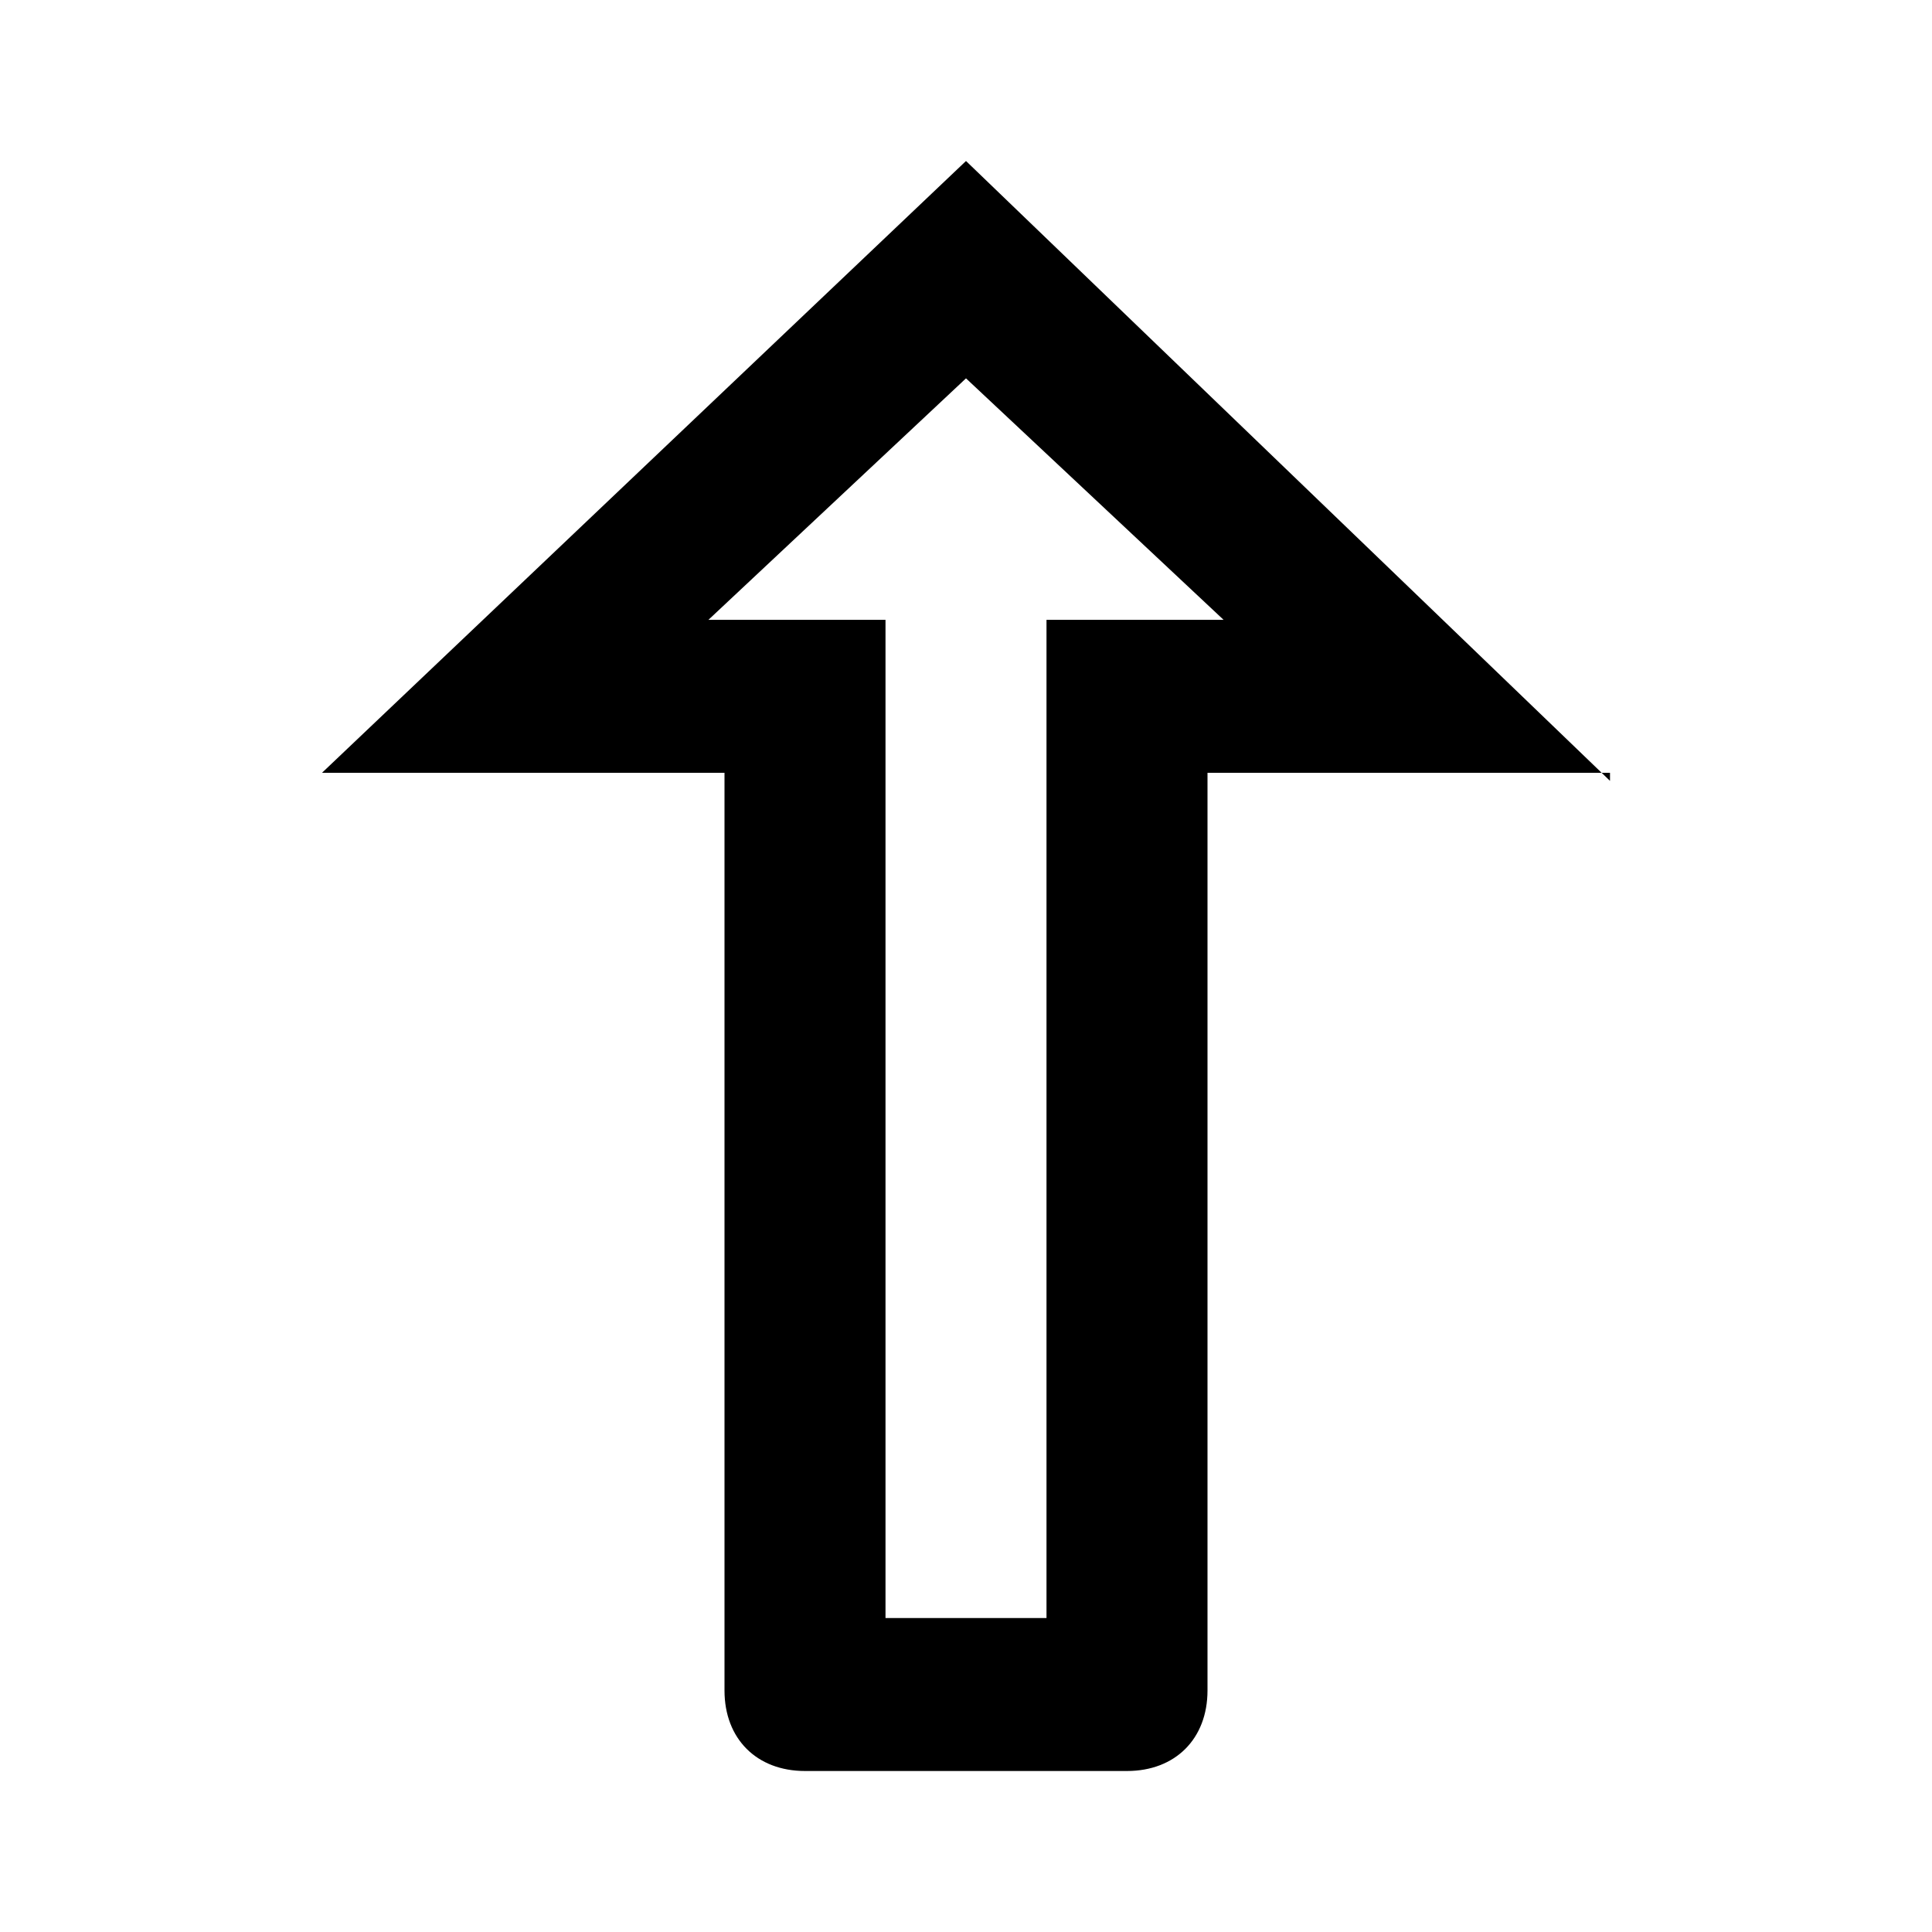
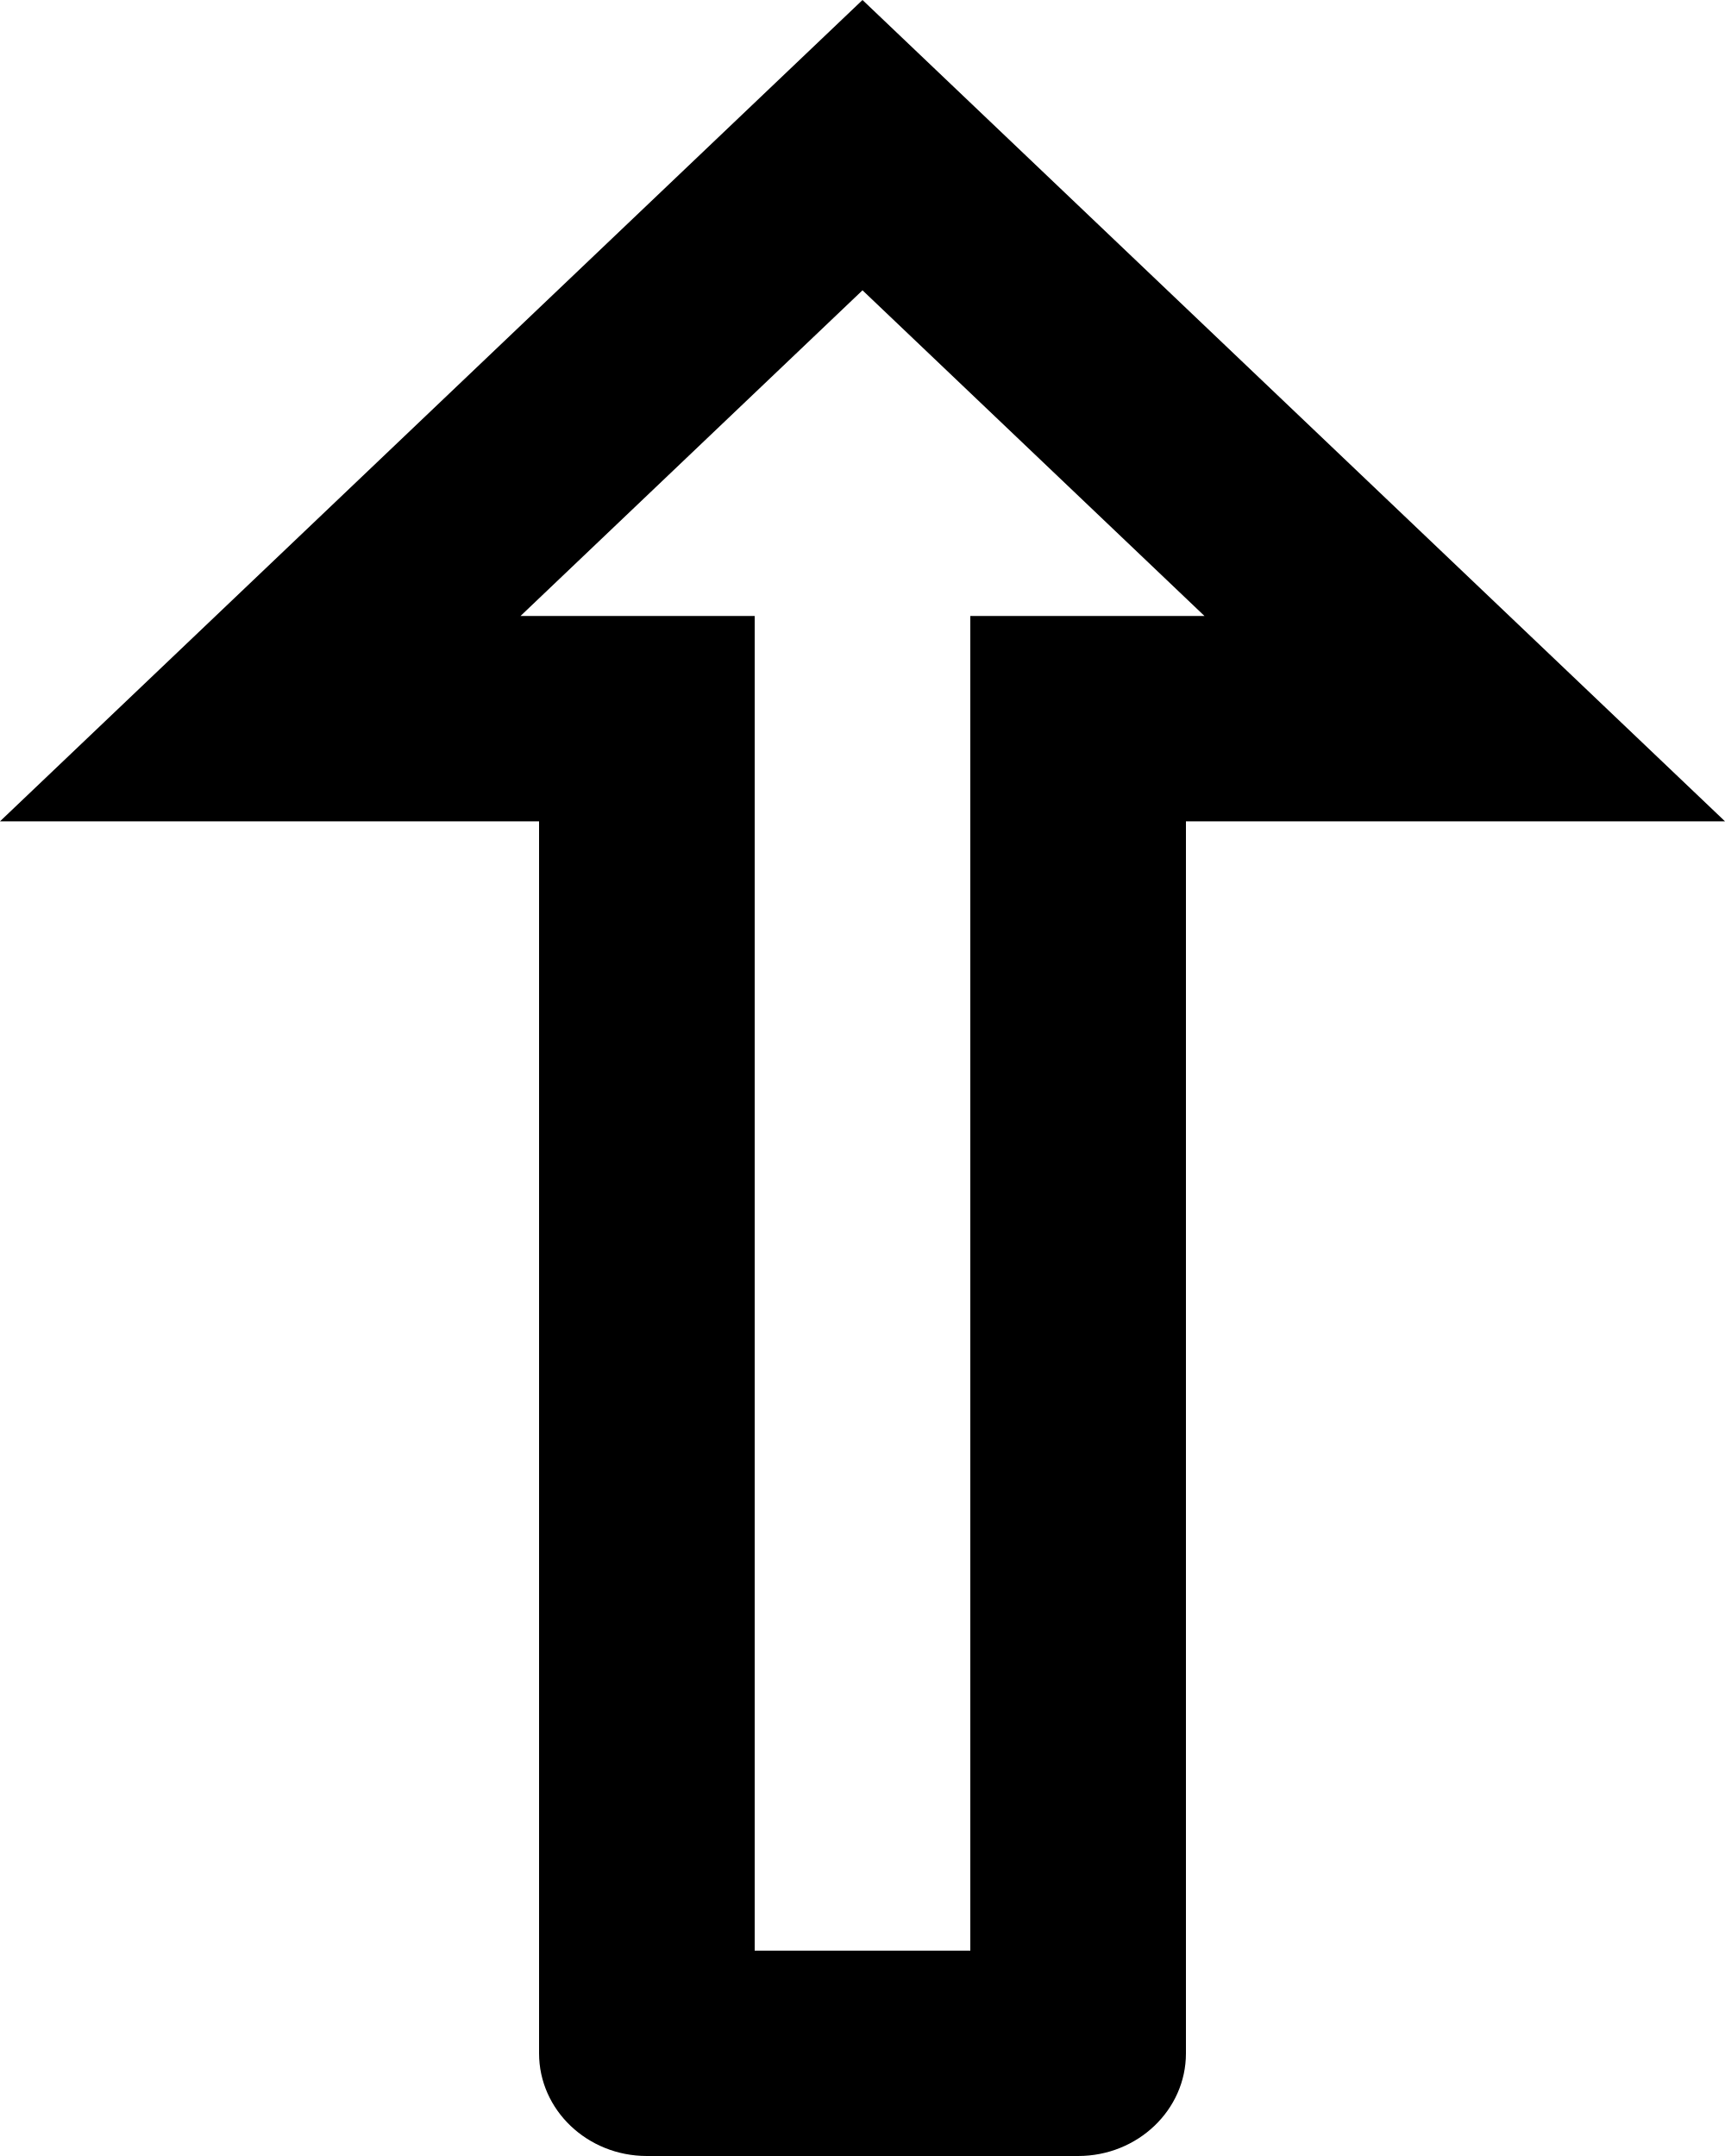
- <svg viewBox="0 0 24 24">
-   <path d="M15.2 7.7H13v12.4h-2V7.7H8.8l3.2-3 3.2 3Zm4.8 2L12 2 4 9.6h5V21c0 .6.4 1 1 1h4c.6 0 1-.4 1-1V9.6h5Z" />
+ <svg viewBox="0 0 16 20">
+   <path d="M11.172 5.714H11H9V7.619V18.095H7V7.619V5.714H5H4.828L8 2.693L11.172 5.714ZM16 7.619L8 0L0 7.619H5V19.048C5 19.573 5.448 20 6 20H10C10.552 20 11 19.573 11 19.048V7.619H16Z" />
</svg>
